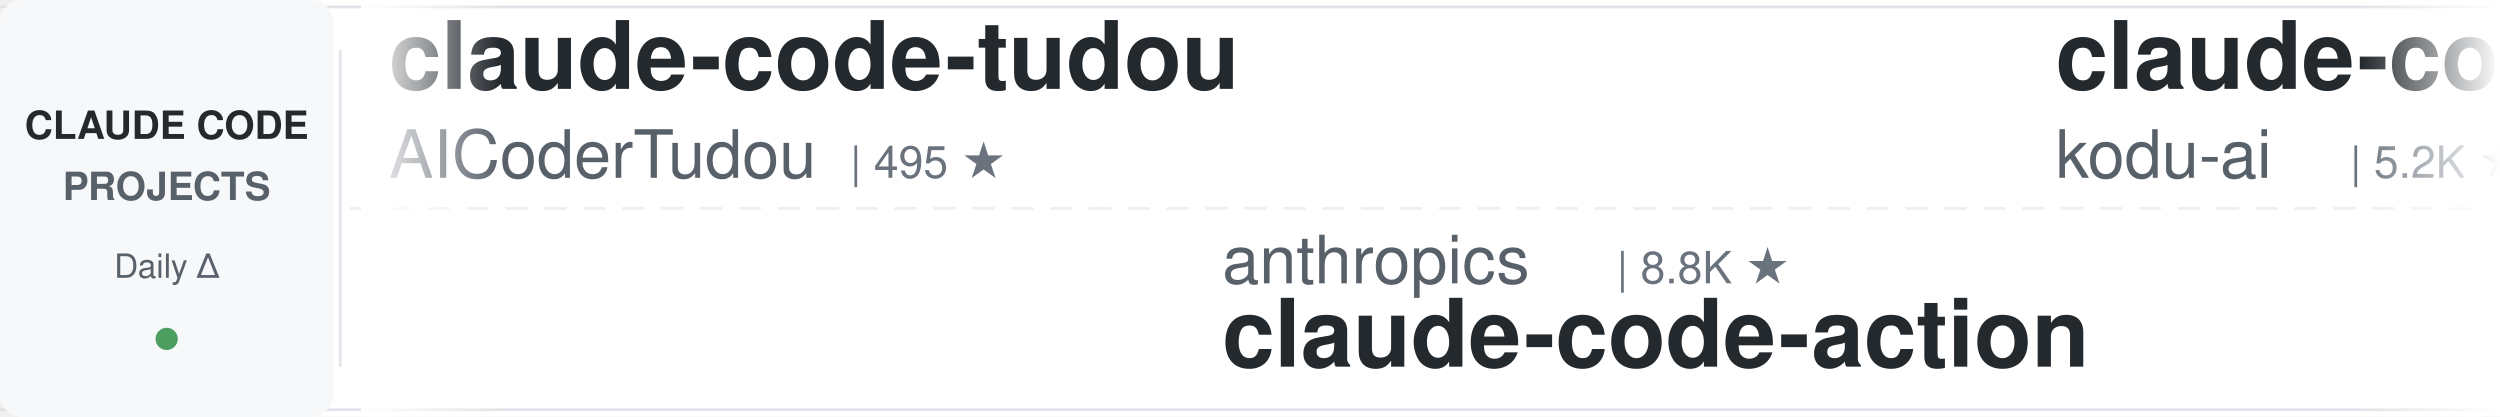
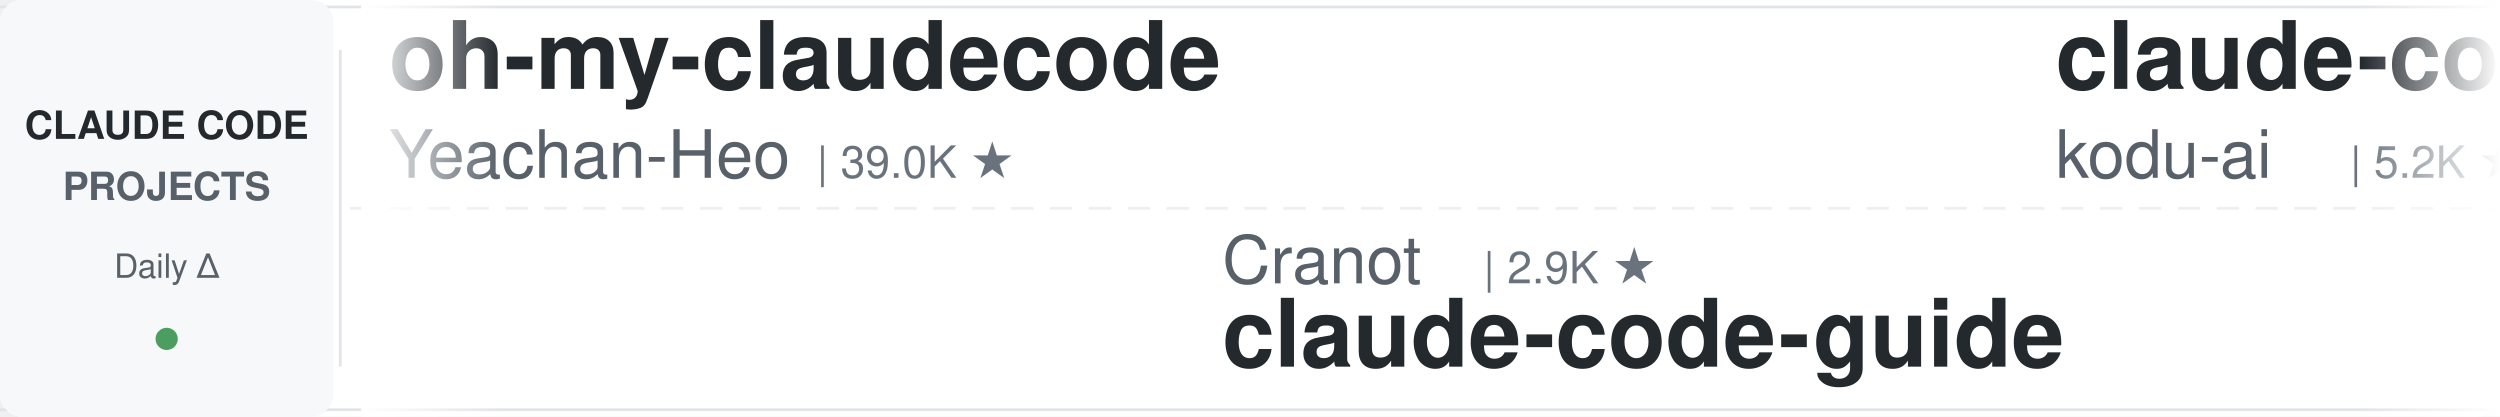
<svg xmlns="http://www.w3.org/2000/svg" width="900" height="150">
  <defs>
    <linearGradient id="leftFade" x1="0%" y1="0%" x2="100%" y2="0%">
      <stop offset="0%" style="stop-color:#ffffff;stop-opacity:1" />
      <stop offset="100%" style="stop-color:#ffffff;stop-opacity:0" />
    </linearGradient>
    <linearGradient id="rightFade" x1="0%" y1="0%" x2="100%" y2="0%">
      <stop offset="0%" style="stop-color:#ffffff;stop-opacity:0" />
      <stop offset="100%" style="stop-color:#ffffff;stop-opacity:1" />
    </linearGradient>
  </defs>
  <rect width="900" height="150" fill="#ffffff" rx="8" />
  <rect x="0" y="2" width="900" height="1" fill="#e1e4e8" />
  <rect x="0" y="147" width="900" height="1" fill="#e1e4e8" />
  <line x1="0" y1="75" x2="900" y2="75" stroke="#e1e4e8" stroke-width="1" stroke-dasharray="8 6" opacity="0.6" />
  <rect x="0" y="0" width="120" height="150" fill="#f6f8fa" rx="8" />
  <text x="60" y="50" font-family="-apple-system, BlinkMacSystemFont, 'Segoe UI', Helvetica, Arial, sans-serif" font-size="14" font-weight="600" fill="#24292e" text-anchor="middle">CLAUDE CODE</text>
  <text x="60" y="72" font-family="-apple-system, BlinkMacSystemFont, 'Segoe UI', Helvetica, Arial, sans-serif" font-size="14" font-weight="600" fill="#586069" text-anchor="middle">PROJECTS</text>
  <text x="60" y="100" font-family="-apple-system, BlinkMacSystemFont, 'Segoe UI', Helvetica, Arial, sans-serif" font-size="12" font-weight="500" fill="#586069" text-anchor="middle">Daily Δ</text>
  <circle cx="60" cy="122" r="4" fill="#22863a" opacity="0.8" />
  <rect x="122" y="18" width="1" height="114" fill="#e1e4e8" />
  <clipPath id="tickerClip">
    <rect x="130" y="0" width="770" height="150" />
  </clipPath>
  <g clip-path="url(#tickerClip)">
    <g id="tickerItems">
      <animateTransform attributeName="transform" attributeType="XML" type="translate" from="0 0" to="-3000 0" dur="54s" repeatCount="indefinite" />
      <g transform="translate(0, 0)">
-         <text x="140" y="32" font-family="-apple-system, BlinkMacSystemFont, 'Segoe UI', Helvetica, Arial, sans-serif" font-size="34" font-weight="600" fill="#24292e">claude-code-tudou</text>
-         <text x="140" y="64" font-family="-apple-system, BlinkMacSystemFont, 'Segoe UI', Helvetica, Arial, sans-serif" font-size="24" font-weight="400" fill="#586069">AICoderTudou</text>
-         <text x="306" y="64" font-family="-apple-system, BlinkMacSystemFont, 'Segoe UI', Helvetica, Arial, sans-serif" font-size="16" font-weight="500" fill="#6a737d">| 495 ★</text>
+         <text x="140" y="32" font-family="-apple-system, BlinkMacSystemFont, 'Segoe UI', Helvetica, Arial, sans-serif" font-size="34" font-weight="600" fill="#24292e">oh-my-claudecode</text>
+         <text x="140" y="64" font-family="-apple-system, BlinkMacSystemFont, 'Segoe UI', Helvetica, Arial, sans-serif" font-size="24" font-weight="400" fill="#586069">Yeachan-Heo</text>
+         <text x="294" y="64" font-family="-apple-system, BlinkMacSystemFont, 'Segoe UI', Helvetica, Arial, sans-serif" font-size="16" font-weight="500" fill="#6a737d">| 39.0K ★</text>
      </g>
      <g transform="translate(300, 0)">
-         <text x="140" y="102" font-family="-apple-system, BlinkMacSystemFont, 'Segoe UI', Helvetica, Arial, sans-serif" font-size="24" font-weight="400" fill="#586069">anthropics</text>
-         <text x="282" y="102" font-family="-apple-system, BlinkMacSystemFont, 'Segoe UI', Helvetica, Arial, sans-serif" font-size="16" font-weight="500" fill="#6a737d">| 8.8K ★</text>
-         <text x="140" y="132" font-family="-apple-system, BlinkMacSystemFont, 'Segoe UI', Helvetica, Arial, sans-serif" font-size="34" font-weight="600" fill="#24292e">claude-code-action</text>
+         <text x="140" y="102" font-family="-apple-system, BlinkMacSystemFont, 'Segoe UI', Helvetica, Arial, sans-serif" font-size="24" font-weight="400" fill="#586069">Cranot</text>
+         <text x="234" y="102" font-family="-apple-system, BlinkMacSystemFont, 'Segoe UI', Helvetica, Arial, sans-serif" font-size="16" font-weight="500" fill="#6a737d">| 2.9K ★</text>
+         <text x="140" y="132" font-family="-apple-system, BlinkMacSystemFont, 'Segoe UI', Helvetica, Arial, sans-serif" font-size="34" font-weight="600" fill="#24292e">claude-code-guide</text>
      </g>
      <g transform="translate(600, 0)">
        <text x="140" y="32" font-family="-apple-system, BlinkMacSystemFont, 'Segoe UI', Helvetica, Arial, sans-serif" font-size="34" font-weight="600" fill="#24292e">claude-coder</text>
        <text x="140" y="64" font-family="-apple-system, BlinkMacSystemFont, 'Segoe UI', Helvetica, Arial, sans-serif" font-size="24" font-weight="400" fill="#586069">kodu-ai</text>
        <text x="246" y="64" font-family="-apple-system, BlinkMacSystemFont, 'Segoe UI', Helvetica, Arial, sans-serif" font-size="16" font-weight="500" fill="#6a737d">| 5.2K ★</text>
      </g>
      <g transform="translate(900, 0)">
-         <text x="140" y="102" font-family="-apple-system, BlinkMacSystemFont, 'Segoe UI', Helvetica, Arial, sans-serif" font-size="24" font-weight="400" fill="#586069">VoltAgent</text>
-         <text x="270" y="102" font-family="-apple-system, BlinkMacSystemFont, 'Segoe UI', Helvetica, Arial, sans-serif" font-size="16" font-weight="500" fill="#6a737d">| 24.8K ★</text>
-         <text x="140" y="132" font-family="-apple-system, BlinkMacSystemFont, 'Segoe UI', Helvetica, Arial, sans-serif" font-size="34" font-weight="600" fill="#24292e">awesome-claude-code-suba...</text>
+         <text x="140" y="102" font-family="-apple-system, BlinkMacSystemFont, 'Segoe UI', Helvetica, Arial, sans-serif" font-size="24" font-weight="400" fill="#586069">disler</text>
+         <text x="234" y="102" font-family="-apple-system, BlinkMacSystemFont, 'Segoe UI', Helvetica, Arial, sans-serif" font-size="16" font-weight="500" fill="#6a737d">| 3.9K ★</text>
+         <text x="140" y="132" font-family="-apple-system, BlinkMacSystemFont, 'Segoe UI', Helvetica, Arial, sans-serif" font-size="34" font-weight="600" fill="#24292e">claude-code-hooks-master...</text>
      </g>
      <g transform="translate(1200, 0)">
-         <text x="140" y="32" font-family="-apple-system, BlinkMacSystemFont, 'Segoe UI', Helvetica, Arial, sans-serif" font-size="34" font-weight="600" fill="#24292e">awesome-claude-code-plug...</text>
-         <text x="140" y="64" font-family="-apple-system, BlinkMacSystemFont, 'Segoe UI', Helvetica, Arial, sans-serif" font-size="24" font-weight="400" fill="#586069">ccplugins</text>
-         <text x="270" y="64" font-family="-apple-system, BlinkMacSystemFont, 'Segoe UI', Helvetica, Arial, sans-serif" font-size="16" font-weight="500" fill="#6a737d">| 930 ★</text>
+         <text x="140" y="32" font-family="-apple-system, BlinkMacSystemFont, 'Segoe UI', Helvetica, Arial, sans-serif" font-size="34" font-weight="600" fill="#24292e">learn-claude-code</text>
+         <text x="140" y="64" font-family="-apple-system, BlinkMacSystemFont, 'Segoe UI', Helvetica, Arial, sans-serif" font-size="24" font-weight="400" fill="#586069">shareAI-lab</text>
+         <text x="294" y="64" font-family="-apple-system, BlinkMacSystemFont, 'Segoe UI', Helvetica, Arial, sans-serif" font-size="16" font-weight="500" fill="#6a737d">| 75.9K ★</text>
      </g>
      <g transform="translate(1500, 0)">
-         <text x="140" y="102" font-family="-apple-system, BlinkMacSystemFont, 'Segoe UI', Helvetica, Arial, sans-serif" font-size="24" font-weight="400" fill="#586069">andrew-kramer-inno</text>
-         <text x="378" y="102" font-family="-apple-system, BlinkMacSystemFont, 'Segoe UI', Helvetica, Arial, sans-serif" font-size="16" font-weight="500" fill="#6a737d">| 595 ★</text>
-         <text x="140" y="132" font-family="-apple-system, BlinkMacSystemFont, 'Segoe UI', Helvetica, Arial, sans-serif" font-size="34" font-weight="600" fill="#24292e">claude-code-source-build</text>
+         <text x="140" y="102" font-family="-apple-system, BlinkMacSystemFont, 'Segoe UI', Helvetica, Arial, sans-serif" font-size="24" font-weight="400" fill="#586069">rohitg00</text>
+         <text x="258" y="102" font-family="-apple-system, BlinkMacSystemFont, 'Segoe UI', Helvetica, Arial, sans-serif" font-size="16" font-weight="500" fill="#6a737d">| 2.6K ★</text>
+         <text x="140" y="132" font-family="-apple-system, BlinkMacSystemFont, 'Segoe UI', Helvetica, Arial, sans-serif" font-size="34" font-weight="600" fill="#24292e">awesome-claude-code-tool...</text>
      </g>
      <g transform="translate(1800, 0)">
-         <text x="140" y="32" font-family="-apple-system, BlinkMacSystemFont, 'Segoe UI', Helvetica, Arial, sans-serif" font-size="34" font-weight="600" fill="#24292e">claude-code-cheat-sheet</text>
-         <text x="140" y="64" font-family="-apple-system, BlinkMacSystemFont, 'Segoe UI', Helvetica, Arial, sans-serif" font-size="24" font-weight="400" fill="#586069">Njengah</text>
-         <text x="246" y="64" font-family="-apple-system, BlinkMacSystemFont, 'Segoe UI', Helvetica, Arial, sans-serif" font-size="16" font-weight="500" fill="#6a737d">| 1.9K ★</text>
+         <text x="140" y="32" font-family="-apple-system, BlinkMacSystemFont, 'Segoe UI', Helvetica, Arial, sans-serif" font-size="34" font-weight="600" fill="#24292e">how-claude-code-works</text>
+         <text x="140" y="64" font-family="-apple-system, BlinkMacSystemFont, 'Segoe UI', Helvetica, Arial, sans-serif" font-size="24" font-weight="400" fill="#586069">Windy3f3f3f3f</text>
+         <text x="318" y="64" font-family="-apple-system, BlinkMacSystemFont, 'Segoe UI', Helvetica, Arial, sans-serif" font-size="16" font-weight="500" fill="#6a737d">| 3.6K ★</text>
      </g>
      <g transform="translate(2100, 0)">
-         <text x="140" y="102" font-family="-apple-system, BlinkMacSystemFont, 'Segoe UI', Helvetica, Arial, sans-serif" font-size="24" font-weight="400" fill="#586069">oboard</text>
-         <text x="234" y="102" font-family="-apple-system, BlinkMacSystemFont, 'Segoe UI', Helvetica, Arial, sans-serif" font-size="16" font-weight="500" fill="#6a737d">| 3.3K ★</text>
-         <text x="140" y="132" font-family="-apple-system, BlinkMacSystemFont, 'Segoe UI', Helvetica, Arial, sans-serif" font-size="34" font-weight="600" fill="#24292e">claude-code-rev</text>
+         <text x="140" y="102" font-family="-apple-system, BlinkMacSystemFont, 'Segoe UI', Helvetica, Arial, sans-serif" font-size="24" font-weight="400" fill="#586069">Njengah</text>
+         <text x="246" y="102" font-family="-apple-system, BlinkMacSystemFont, 'Segoe UI', Helvetica, Arial, sans-serif" font-size="16" font-weight="500" fill="#6a737d">| 1.9K ★</text>
+         <text x="140" y="132" font-family="-apple-system, BlinkMacSystemFont, 'Segoe UI', Helvetica, Arial, sans-serif" font-size="34" font-weight="600" fill="#24292e">claude-code-cheat-sheet</text>
      </g>
      <g transform="translate(2400, 0)">
-         <text x="140" y="32" font-family="-apple-system, BlinkMacSystemFont, 'Segoe UI', Helvetica, Arial, sans-serif" font-size="34" font-weight="600" fill="#24292e">claude-code-analysis</text>
-         <text x="140" y="64" font-family="-apple-system, BlinkMacSystemFont, 'Segoe UI', Helvetica, Arial, sans-serif" font-size="24" font-weight="400" fill="#586069">liuup</text>
-         <text x="222" y="64" font-family="-apple-system, BlinkMacSystemFont, 'Segoe UI', Helvetica, Arial, sans-serif" font-size="16" font-weight="500" fill="#6a737d">| 3.9K ★</text>
+         <text x="140" y="32" font-family="-apple-system, BlinkMacSystemFont, 'Segoe UI', Helvetica, Arial, sans-serif" font-size="34" font-weight="600" fill="#24292e">Auto-claude-code-researc...</text>
+         <text x="140" y="64" font-family="-apple-system, BlinkMacSystemFont, 'Segoe UI', Helvetica, Arial, sans-serif" font-size="24" font-weight="400" fill="#586069">wanshuiyin</text>
+         <text x="282" y="64" font-family="-apple-system, BlinkMacSystemFont, 'Segoe UI', Helvetica, Arial, sans-serif" font-size="16" font-weight="500" fill="#6a737d">| 15.6K ★</text>
      </g>
      <g transform="translate(2700, 0)">
-         <text x="140" y="102" font-family="-apple-system, BlinkMacSystemFont, 'Segoe UI', Helvetica, Arial, sans-serif" font-size="24" font-weight="400" fill="#586069">daymade</text>
-         <text x="246" y="102" font-family="-apple-system, BlinkMacSystemFont, 'Segoe UI', Helvetica, Arial, sans-serif" font-size="16" font-weight="500" fill="#6a737d">| 1.4K ★</text>
-         <text x="140" y="132" font-family="-apple-system, BlinkMacSystemFont, 'Segoe UI', Helvetica, Arial, sans-serif" font-size="34" font-weight="600" fill="#24292e">claude-code-skills</text>
+         <text x="140" y="102" font-family="-apple-system, BlinkMacSystemFont, 'Segoe UI', Helvetica, Arial, sans-serif" font-size="24" font-weight="400" fill="#586069">nicedreamzapp</text>
+         <text x="318" y="102" font-family="-apple-system, BlinkMacSystemFont, 'Segoe UI', Helvetica, Arial, sans-serif" font-size="16" font-weight="500" fill="#6a737d">| 3.3K ★</text>
+         <text x="140" y="132" font-family="-apple-system, BlinkMacSystemFont, 'Segoe UI', Helvetica, Arial, sans-serif" font-size="34" font-weight="600" fill="#24292e">claude-code-local</text>
      </g>
      <g transform="translate(3000, 0)">
-         <text x="140" y="32" font-family="-apple-system, BlinkMacSystemFont, 'Segoe UI', Helvetica, Arial, sans-serif" font-size="34" font-weight="600" fill="#24292e">claude-code-tudou</text>
-         <text x="140" y="64" font-family="-apple-system, BlinkMacSystemFont, 'Segoe UI', Helvetica, Arial, sans-serif" font-size="24" font-weight="400" fill="#586069">AICoderTudou</text>
-         <text x="306" y="64" font-family="-apple-system, BlinkMacSystemFont, 'Segoe UI', Helvetica, Arial, sans-serif" font-size="16" font-weight="500" fill="#6a737d">| 495 ★</text>
+         <text x="140" y="32" font-family="-apple-system, BlinkMacSystemFont, 'Segoe UI', Helvetica, Arial, sans-serif" font-size="34" font-weight="600" fill="#24292e">oh-my-claudecode</text>
+         <text x="140" y="64" font-family="-apple-system, BlinkMacSystemFont, 'Segoe UI', Helvetica, Arial, sans-serif" font-size="24" font-weight="400" fill="#586069">Yeachan-Heo</text>
+         <text x="294" y="64" font-family="-apple-system, BlinkMacSystemFont, 'Segoe UI', Helvetica, Arial, sans-serif" font-size="16" font-weight="500" fill="#6a737d">| 39.0K ★</text>
      </g>
      <g transform="translate(3300, 0)">
-         <text x="140" y="102" font-family="-apple-system, BlinkMacSystemFont, 'Segoe UI', Helvetica, Arial, sans-serif" font-size="24" font-weight="400" fill="#586069">anthropics</text>
-         <text x="282" y="102" font-family="-apple-system, BlinkMacSystemFont, 'Segoe UI', Helvetica, Arial, sans-serif" font-size="16" font-weight="500" fill="#6a737d">| 8.8K ★</text>
-         <text x="140" y="132" font-family="-apple-system, BlinkMacSystemFont, 'Segoe UI', Helvetica, Arial, sans-serif" font-size="34" font-weight="600" fill="#24292e">claude-code-action</text>
+         <text x="140" y="102" font-family="-apple-system, BlinkMacSystemFont, 'Segoe UI', Helvetica, Arial, sans-serif" font-size="24" font-weight="400" fill="#586069">Cranot</text>
+         <text x="234" y="102" font-family="-apple-system, BlinkMacSystemFont, 'Segoe UI', Helvetica, Arial, sans-serif" font-size="16" font-weight="500" fill="#6a737d">| 2.9K ★</text>
+         <text x="140" y="132" font-family="-apple-system, BlinkMacSystemFont, 'Segoe UI', Helvetica, Arial, sans-serif" font-size="34" font-weight="600" fill="#24292e">claude-code-guide</text>
      </g>
      <g transform="translate(3600, 0)">
        <text x="140" y="32" font-family="-apple-system, BlinkMacSystemFont, 'Segoe UI', Helvetica, Arial, sans-serif" font-size="34" font-weight="600" fill="#24292e">claude-coder</text>
        <text x="140" y="64" font-family="-apple-system, BlinkMacSystemFont, 'Segoe UI', Helvetica, Arial, sans-serif" font-size="24" font-weight="400" fill="#586069">kodu-ai</text>
        <text x="246" y="64" font-family="-apple-system, BlinkMacSystemFont, 'Segoe UI', Helvetica, Arial, sans-serif" font-size="16" font-weight="500" fill="#6a737d">| 5.2K ★</text>
      </g>
      <g transform="translate(3900, 0)">
-         <text x="140" y="102" font-family="-apple-system, BlinkMacSystemFont, 'Segoe UI', Helvetica, Arial, sans-serif" font-size="24" font-weight="400" fill="#586069">VoltAgent</text>
-         <text x="270" y="102" font-family="-apple-system, BlinkMacSystemFont, 'Segoe UI', Helvetica, Arial, sans-serif" font-size="16" font-weight="500" fill="#6a737d">| 24.8K ★</text>
-         <text x="140" y="132" font-family="-apple-system, BlinkMacSystemFont, 'Segoe UI', Helvetica, Arial, sans-serif" font-size="34" font-weight="600" fill="#24292e">awesome-claude-code-suba...</text>
+         <text x="140" y="102" font-family="-apple-system, BlinkMacSystemFont, 'Segoe UI', Helvetica, Arial, sans-serif" font-size="24" font-weight="400" fill="#586069">disler</text>
+         <text x="234" y="102" font-family="-apple-system, BlinkMacSystemFont, 'Segoe UI', Helvetica, Arial, sans-serif" font-size="16" font-weight="500" fill="#6a737d">| 3.9K ★</text>
+         <text x="140" y="132" font-family="-apple-system, BlinkMacSystemFont, 'Segoe UI', Helvetica, Arial, sans-serif" font-size="34" font-weight="600" fill="#24292e">claude-code-hooks-master...</text>
      </g>
    </g>
  </g>
  <rect x="130" y="0" width="50" height="150" fill="url(#leftFade)" />
  <rect x="850" y="0" width="50" height="150" fill="url(#rightFade)" />
</svg>
